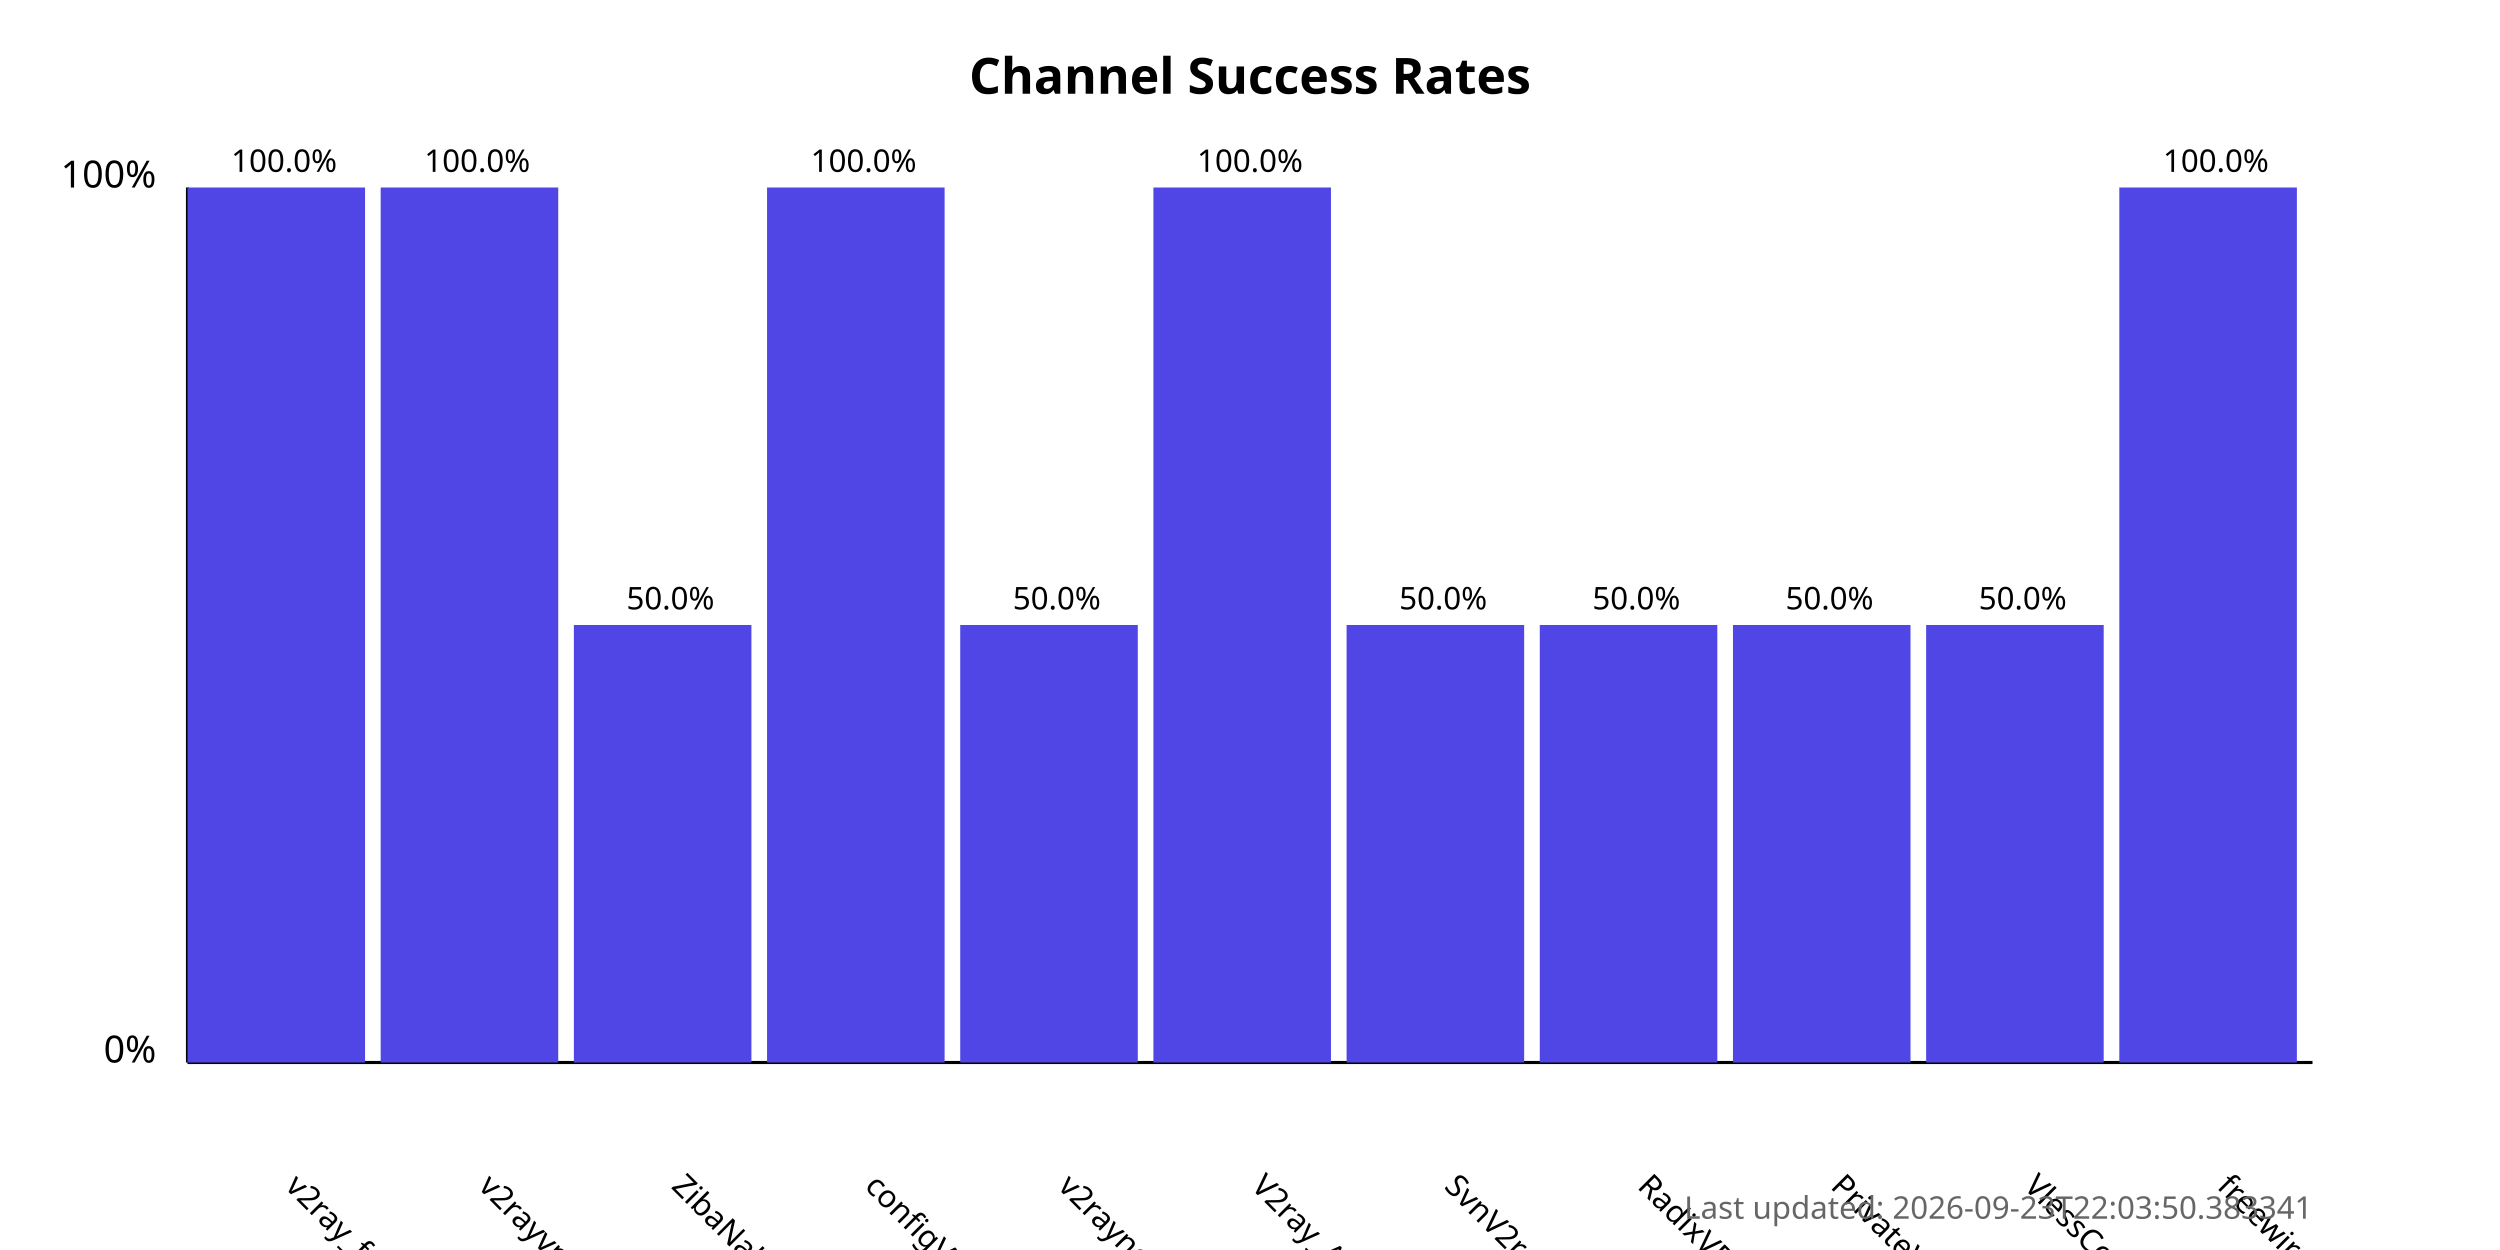
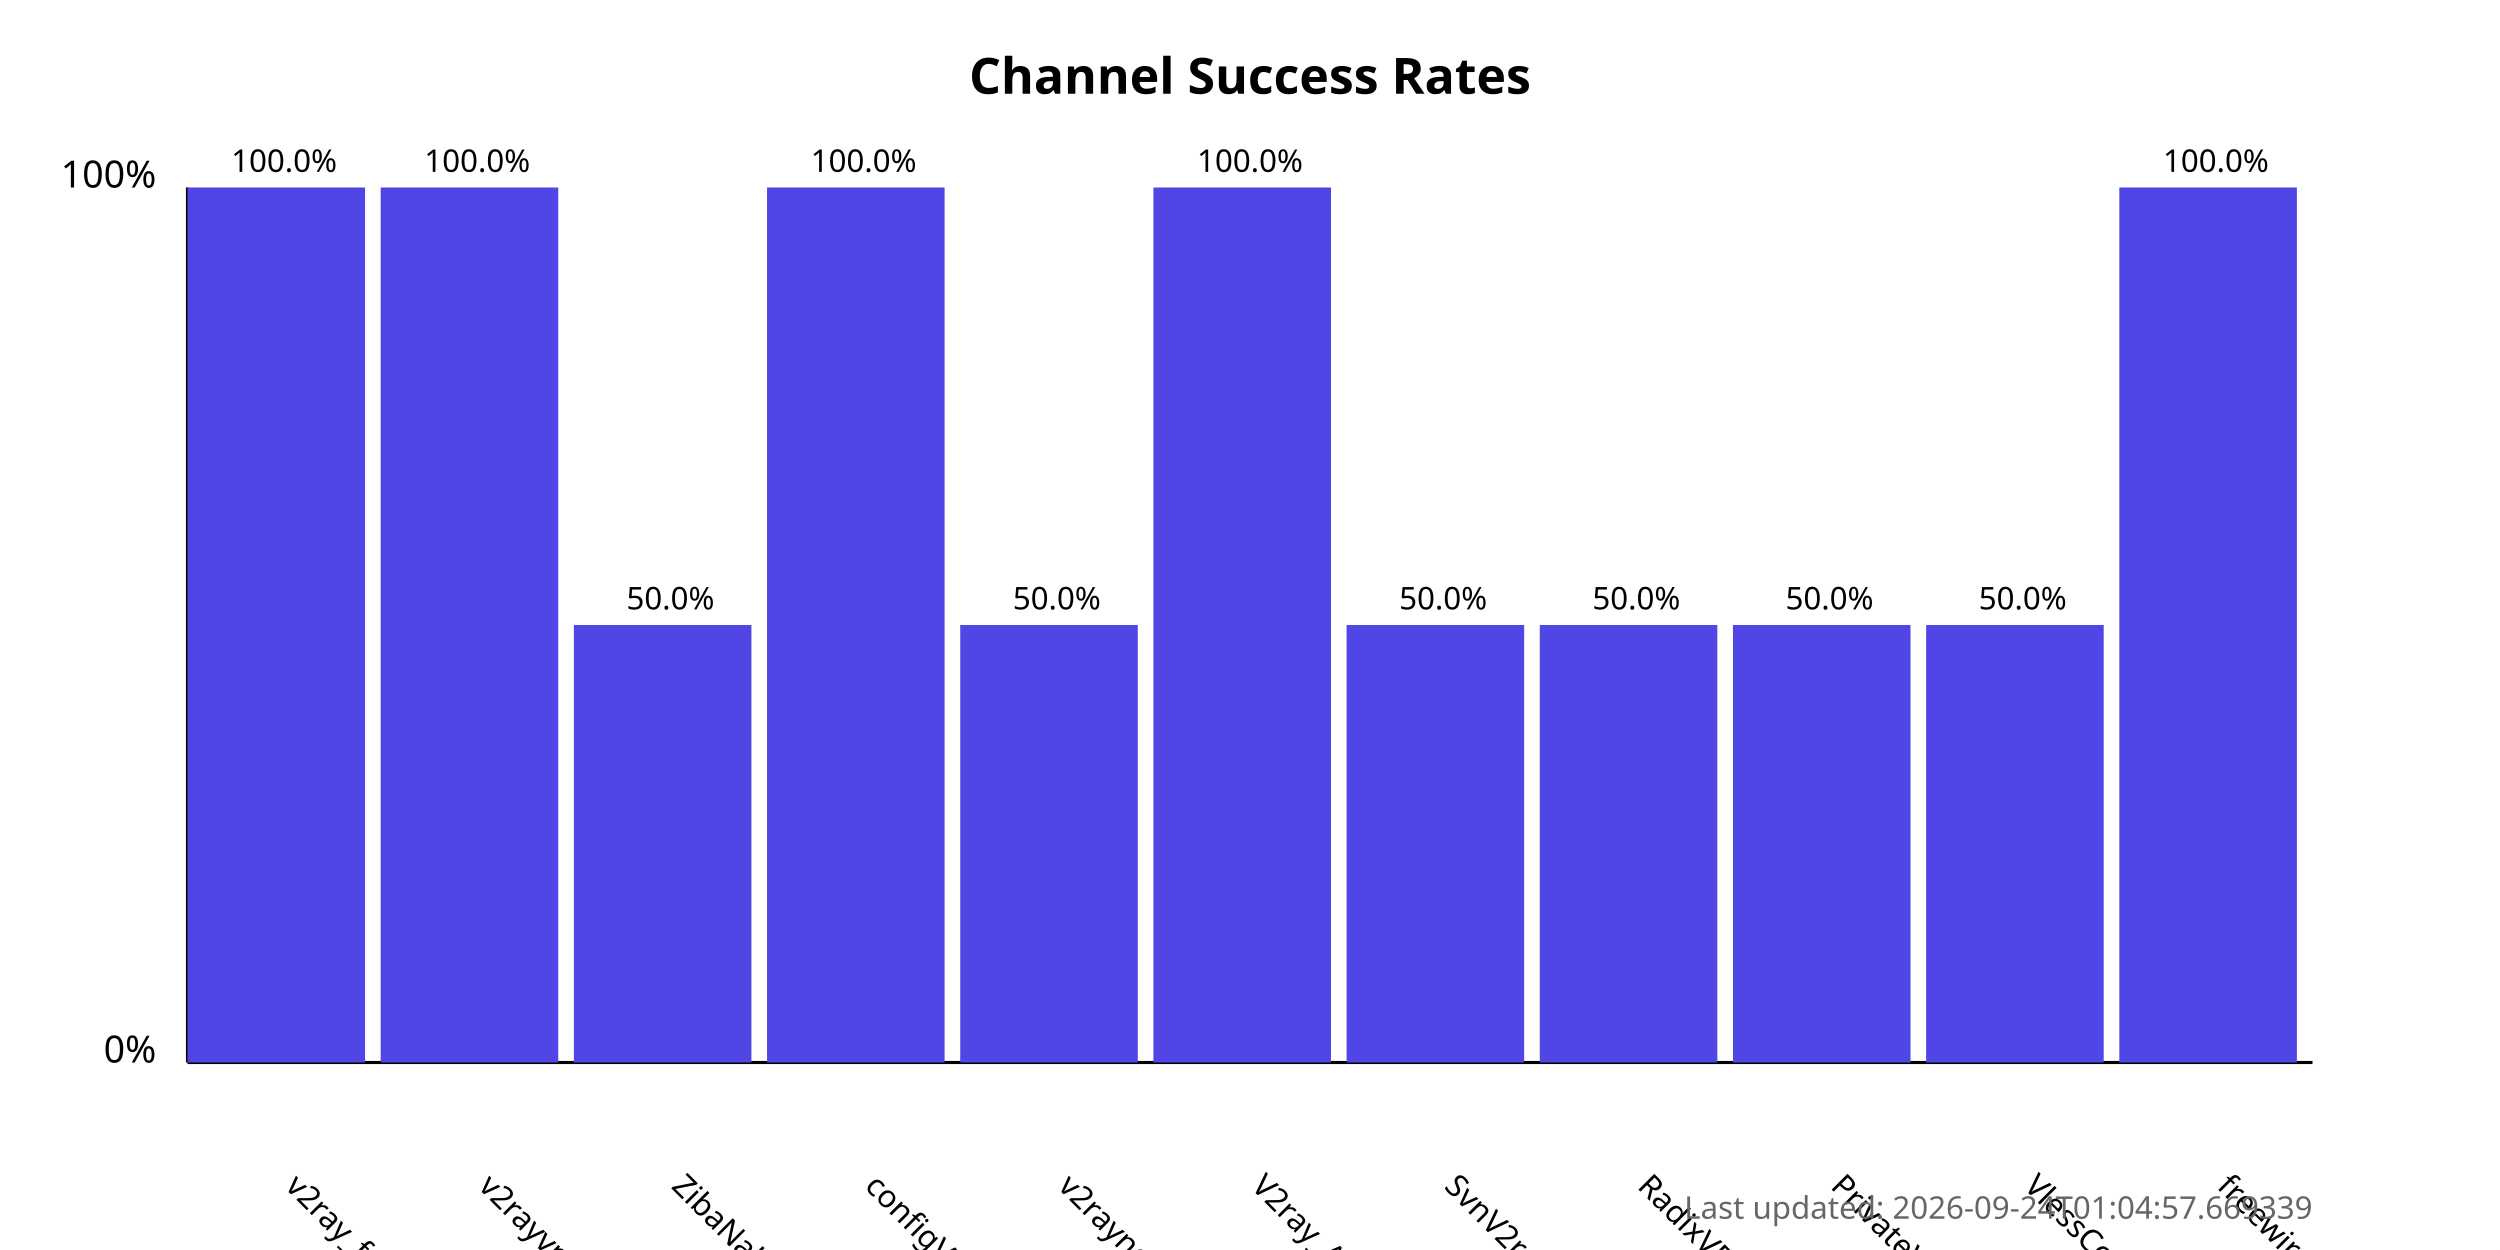
<svg xmlns="http://www.w3.org/2000/svg" width="800" height="400">
  <style>
            .chart-title { font: bold 16px sans-serif; }
            .axis-label { font: 12px sans-serif; }
            .tick-label { font: 10px sans-serif; }
            .bar { fill: #4f46e5; }
            .bar:hover { fill: #6366f1; }
            .timestamp { font: 10px sans-serif; fill: #666; }
        </style>
  <text x="400.0" y="30" text-anchor="middle" class="chart-title">
            Channel Success Rates
        </text>
  <line x1="60" y1="340" x2="60" y2="60" stroke="black" stroke-width="1" />
  <line x1="60" y1="340" x2="740" y2="340" stroke="black" stroke-width="1" />
  <text x="50" y="340" text-anchor="end" class="axis-label">0%</text>
  <text x="50" y="60" text-anchor="end" class="axis-label">100%</text>
  <g>
    <rect x="60" y="60.0" width="56.818" height="280.0" class="bar" />
    <text x="90.909" y="380" transform="rotate(45, 90.90909, 380)" text-anchor="start" class="tick-label">
                v2ray_free_conf
            </text>
    <text x="90.909" y="55.0" text-anchor="middle" class="tick-label">
                100.0%
            </text>
  </g>
  <g>
    <rect x="121.818" y="60.0" width="56.818" height="280.0" class="bar" />
    <text x="152.727" y="380" transform="rotate(45, 152.7273, 380)" text-anchor="start" class="tick-label">
                v2rayvpno
            </text>
    <text x="152.727" y="55.0" text-anchor="middle" class="tick-label">
                100.0%
            </text>
  </g>
  <g>
    <rect x="183.636" y="200.0" width="56.818" height="140.0" class="bar" />
    <text x="214.545" y="380" transform="rotate(45, 214.5455, 380)" text-anchor="start" class="tick-label">
                ZibaNabz
            </text>
    <text x="214.545" y="195.0" text-anchor="middle" class="tick-label">
                50.0%
            </text>
  </g>
  <g>
    <rect x="245.455" y="60.0" width="56.818" height="280.0" class="bar" />
    <text x="276.364" y="380" transform="rotate(45, 276.3636, 380)" text-anchor="start" class="tick-label">
                configV2rayForFree
            </text>
    <text x="276.364" y="55.0" text-anchor="middle" class="tick-label">
                100.0%
            </text>
  </g>
  <g>
    <rect x="307.273" y="200.0" width="56.818" height="140.0" class="bar" />
    <text x="338.182" y="380" transform="rotate(45, 338.1818, 380)" text-anchor="start" class="tick-label">
                v2rayngvpn
            </text>
    <text x="338.182" y="195.0" text-anchor="middle" class="tick-label">
                50.0%
            </text>
  </g>
  <g>
    <rect x="369.091" y="60.0" width="56.818" height="280.0" class="bar" />
    <text x="400.0" y="380" transform="rotate(45, 400.0, 380)" text-anchor="start" class="tick-label">
                V2ray_Alpha
            </text>
    <text x="400.0" y="55.0" text-anchor="middle" class="tick-label">
                100.0%
            </text>
  </g>
  <g>
    <rect x="430.909" y="200.0" width="56.818" height="140.0" class="bar" />
    <text x="461.818" y="380" transform="rotate(45, 461.8182, 380)" text-anchor="start" class="tick-label">
                SvnV2ray
            </text>
    <text x="461.818" y="195.0" text-anchor="middle" class="tick-label">
                50.0%
            </text>
  </g>
  <g>
    <rect x="492.727" y="200.0" width="56.818" height="140.0" class="bar" />
    <text x="523.636" y="380" transform="rotate(45, 523.6364, 380)" text-anchor="start" class="tick-label">
                RadixVPN
            </text>
    <text x="523.636" y="195.0" text-anchor="middle" class="tick-label">
                50.0%
            </text>
  </g>
  <g>
    <rect x="554.545" y="200.0" width="56.818" height="140.0" class="bar" />
    <text x="585.455" y="380" transform="rotate(45, 585.4545, 380)" text-anchor="start" class="tick-label">
                PrivateVPNs
            </text>
    <text x="585.455" y="195.0" text-anchor="middle" class="tick-label">
                50.0%
            </text>
  </g>
  <g>
    <rect x="616.364" y="200.0" width="56.818" height="140.0" class="bar" />
    <text x="647.273" y="380" transform="rotate(45, 647.2727, 380)" text-anchor="start" class="tick-label">
                VlessConfig
            </text>
    <text x="647.273" y="195.0" text-anchor="middle" class="tick-label">
                50.0%
            </text>
  </g>
  <g>
    <rect x="678.182" y="60.0" width="56.818" height="280.0" class="bar" />
    <text x="709.091" y="380" transform="rotate(45, 709.0909, 380)" text-anchor="start" class="tick-label">
                freewireguard
            </text>
    <text x="709.091" y="55.0" text-anchor="middle" class="tick-label">
                100.0%
            </text>
  </g>
  <text x="740" y="390" text-anchor="end" class="timestamp">
-             Last updated: 2026-09-23T22:03:50.383341
+             Last updated: 2026-09-24T01:04:57.669339
        </text>
</svg>
